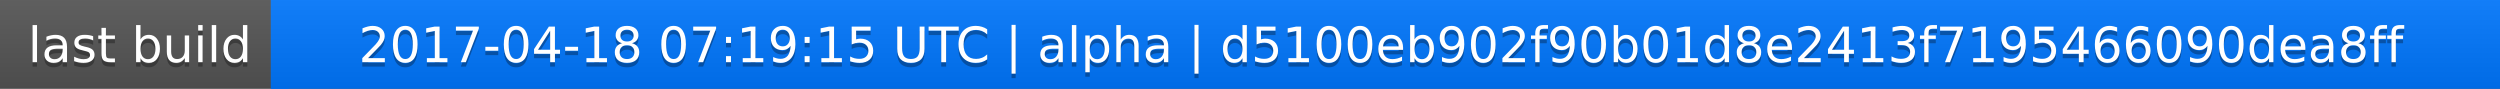
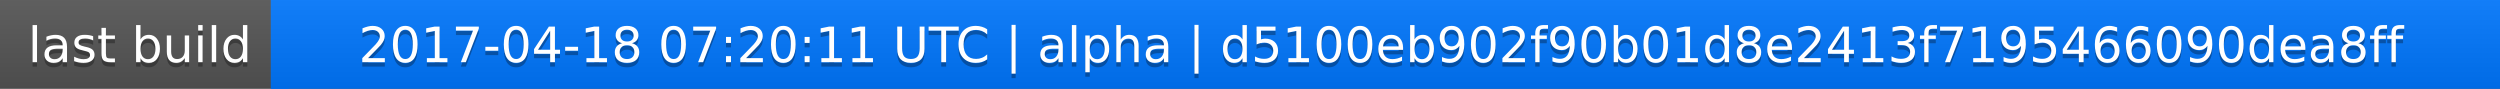
<svg xmlns="http://www.w3.org/2000/svg" width="563" height="20">
  <linearGradient id="a" x2="0" y2="100%">
    <stop offset="0" stop-color="#bbb" stop-opacity=".1" />
    <stop offset="1" stop-opacity=".1" />
  </linearGradient>
  <rect rx="0" width="563" height="20" fill="#555" />
  <rect rx="0" x="61" width="502" height="20" fill="#07f" />
  <path fill="#07f" d="M61 0h4v20h-4z" />
  <rect rx="0" width="563" height="20" fill="url(#a)" />
  <g fill="#fff" text-anchor="middle" font-family="DejaVu Sans,Verdana,Geneva,sans-serif" font-size="11">
    <text x="31.5" y="15" fill="#010101" fill-opacity=".3">last build</text>
    <text x="31.5" y="14">last build</text>
-     <text x="311" y="15" fill="#010101" fill-opacity=".3">2017-04-18 07:19:15 UTC | alpha | d5100eb902f90b01d8e2413f7195466090dea8ff</text>
-     <text x="311" y="14">2017-04-18 07:19:15 UTC | alpha | d5100eb902f90b01d8e2413f7195466090dea8ff</text>
+     <text x="311" y="15" fill="#010101" fill-opacity=".3">2017-04-18 07:20:11 UTC | alpha | d5100eb902f90b01d8e2413f7195466090dea8ff</text>
+     <text x="311" y="14">2017-04-18 07:20:11 UTC | alpha | d5100eb902f90b01d8e2413f7195466090dea8ff</text>
  </g>
</svg>
